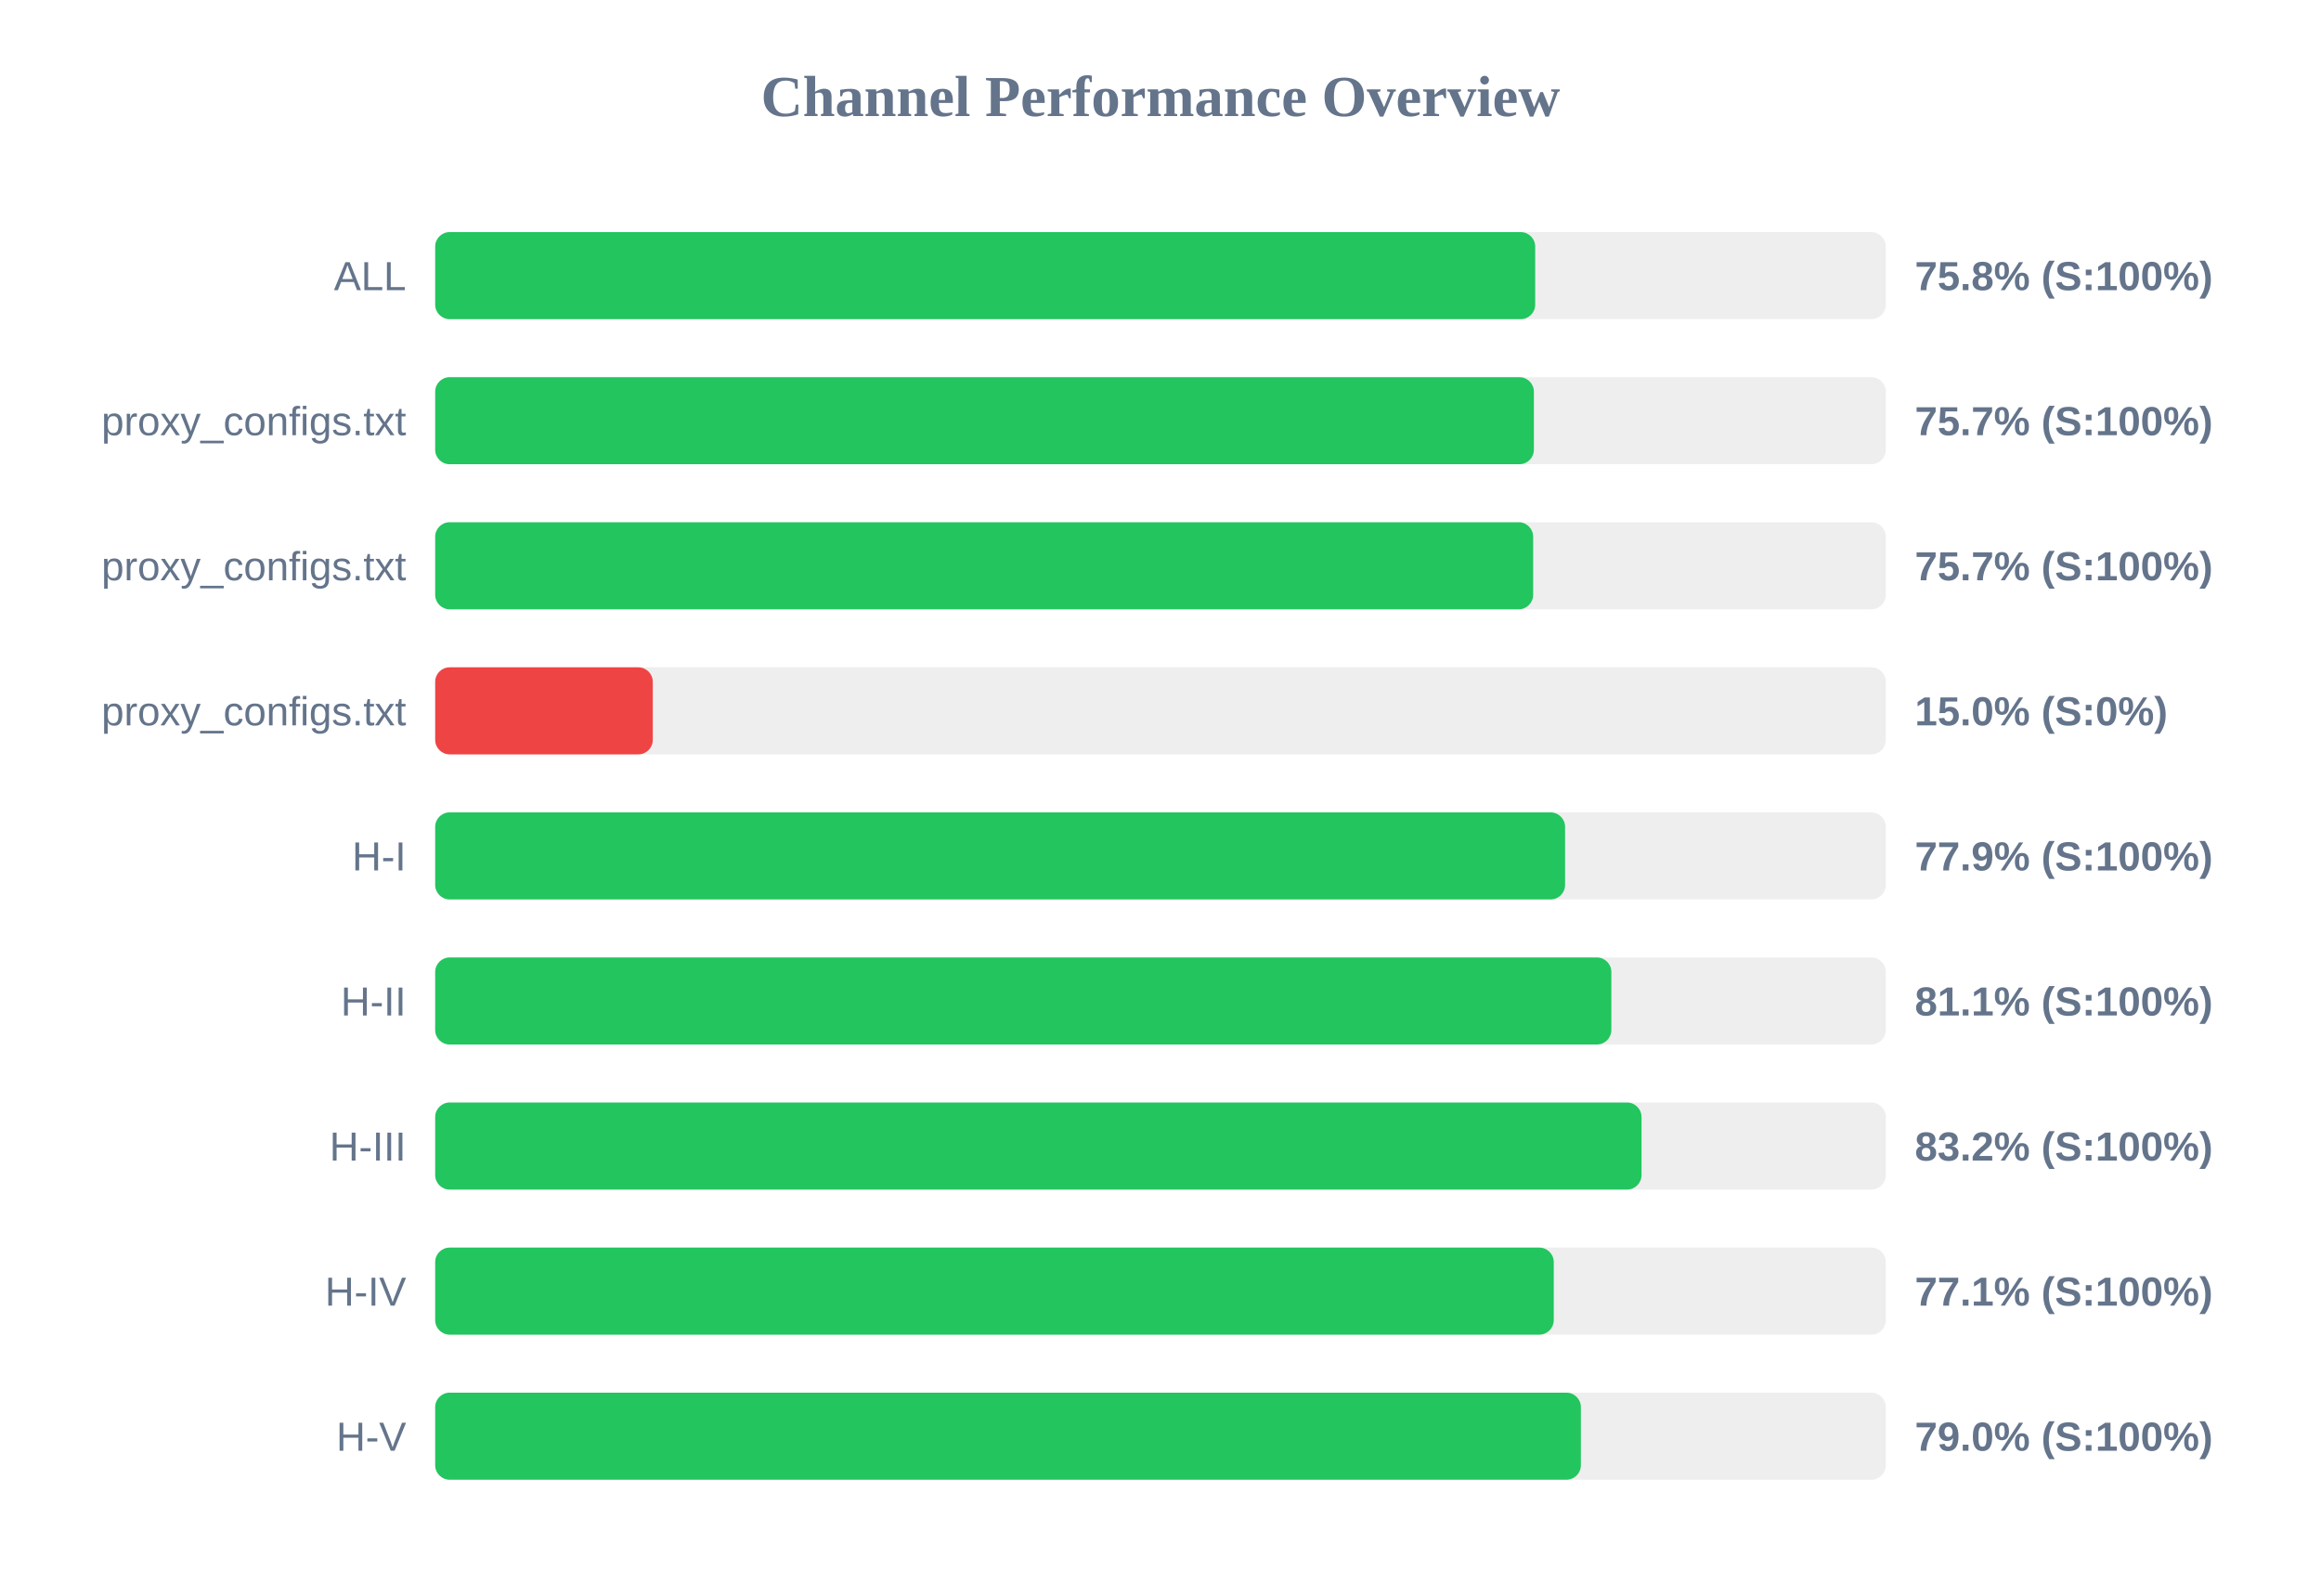
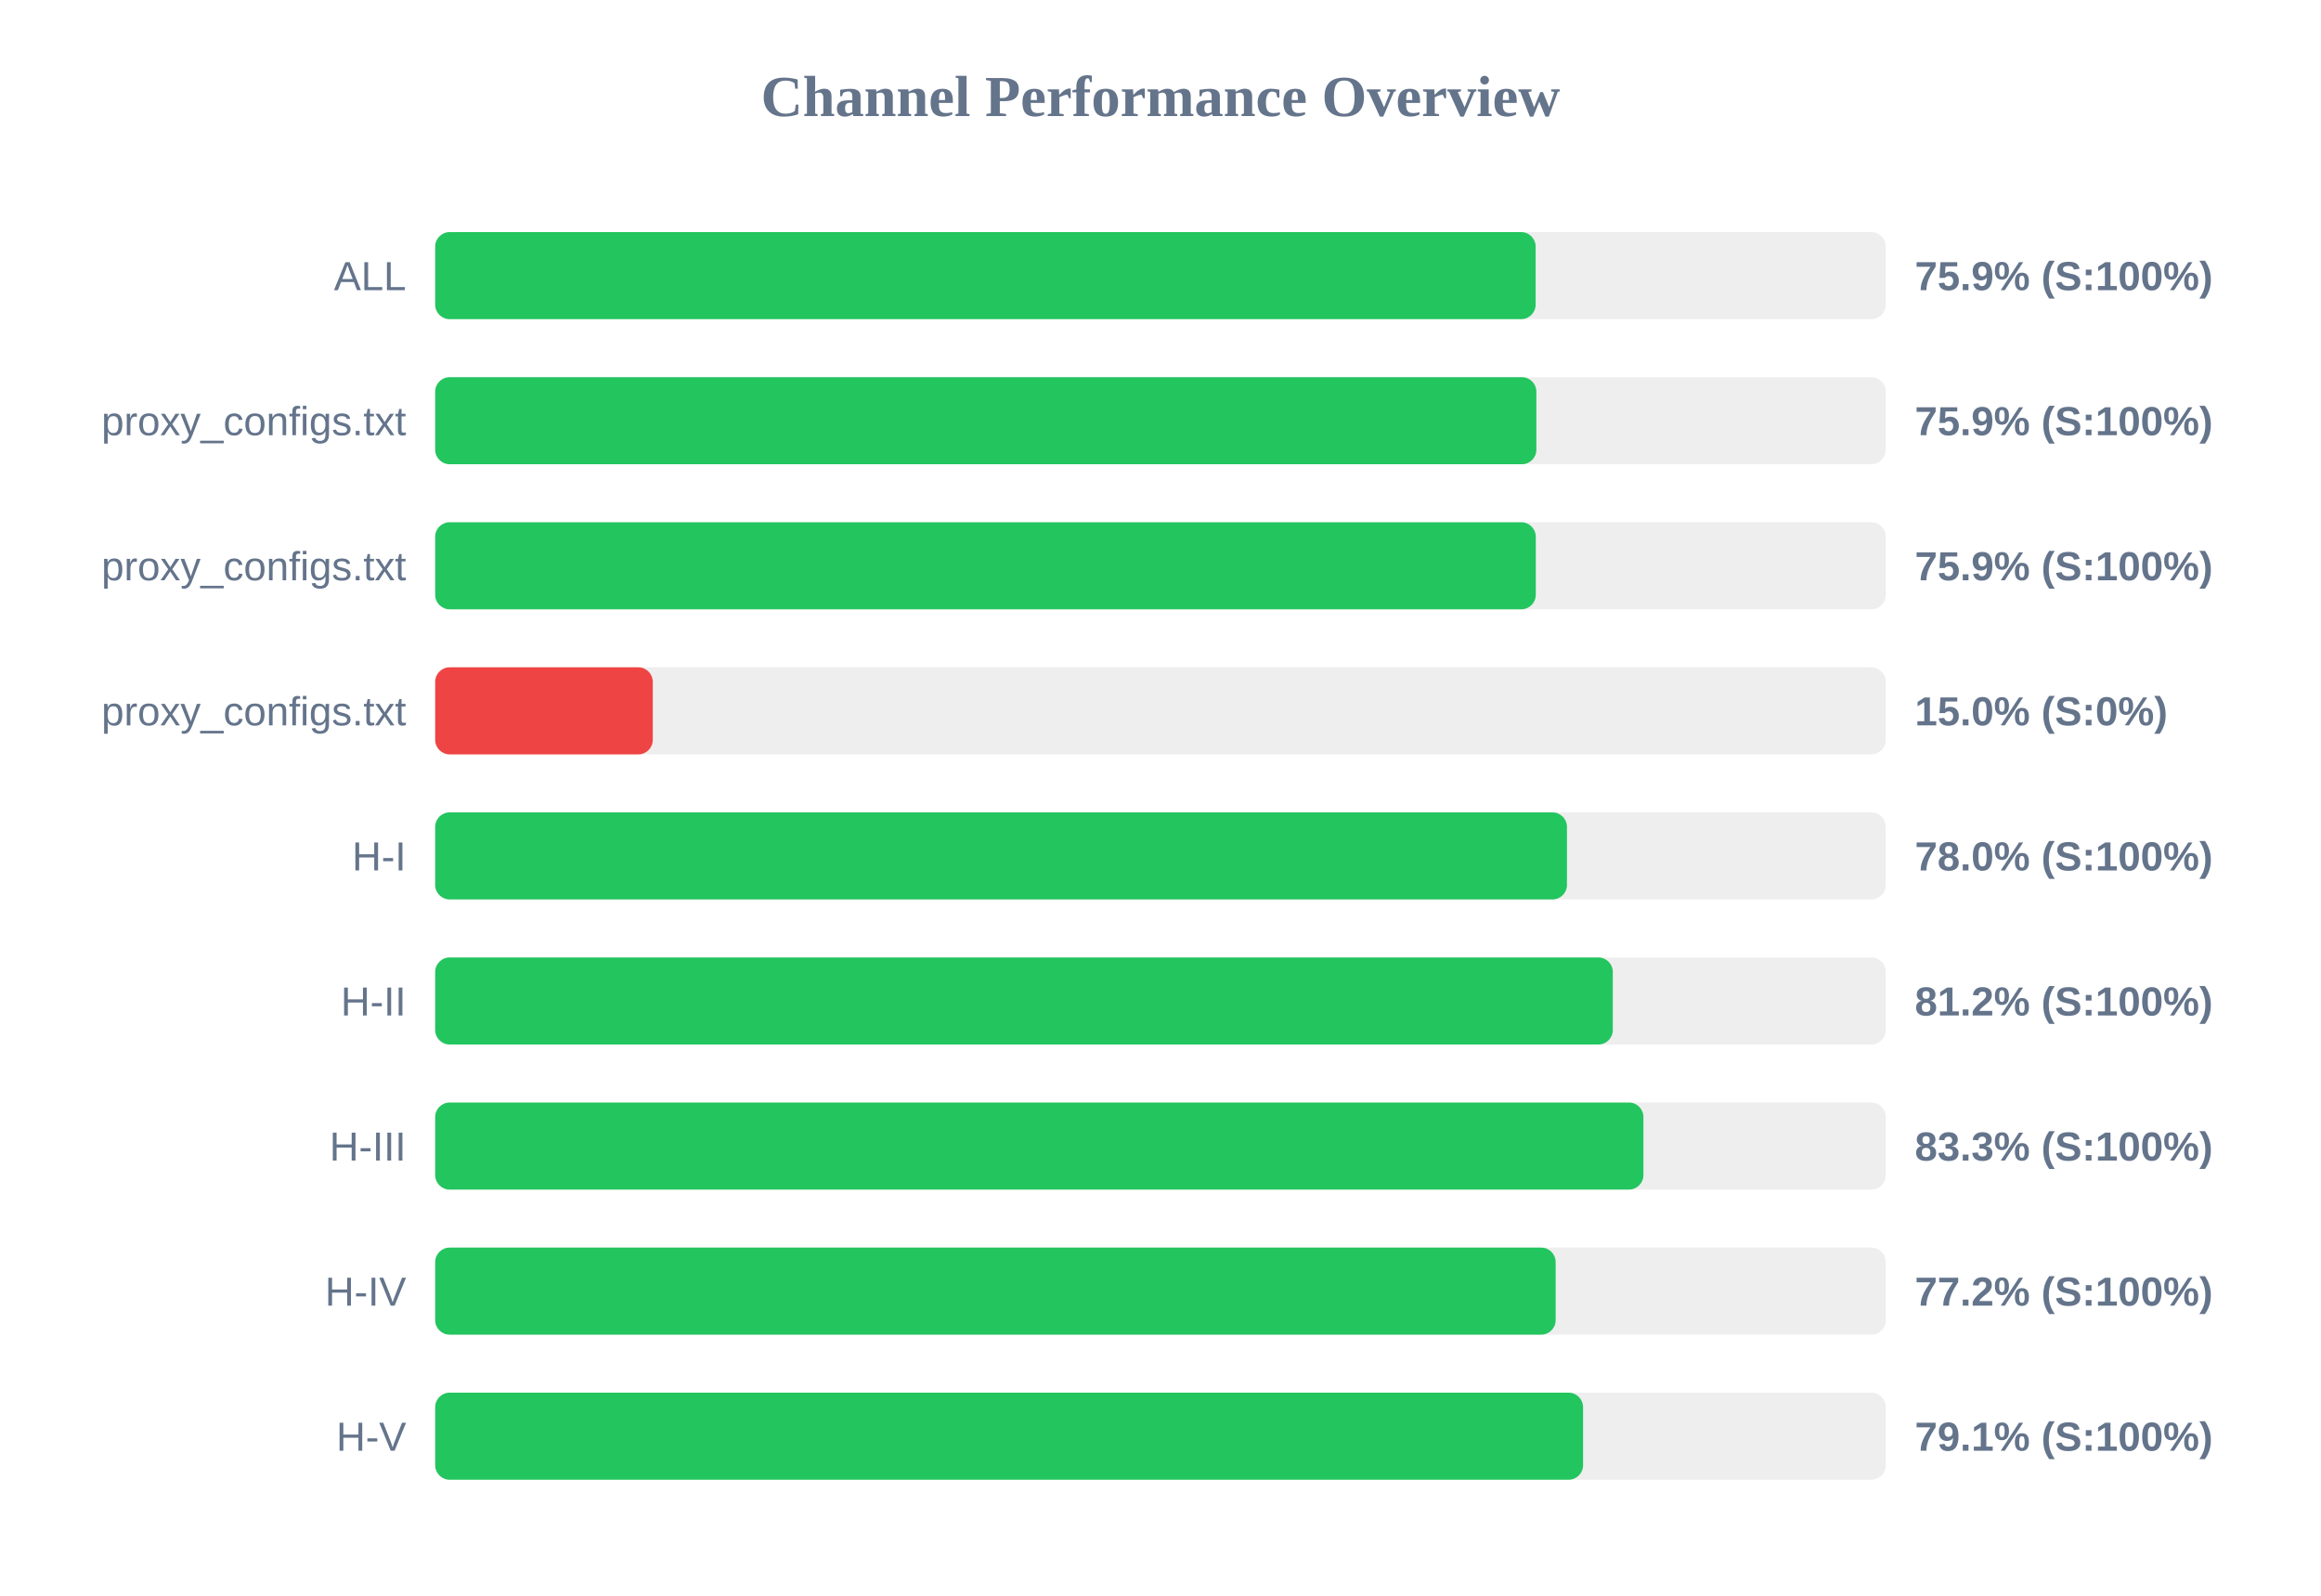
<svg xmlns="http://www.w3.org/2000/svg" width="800" height="550" version="1.1">
  <style>
        .row { font: 14px Arial; fill: #64748b; }
        .score { font: bold 14px Arial; fill: #64748b; }
    </style>
  <text x="400" y="40" text-anchor="middle" font-size="20px" font-weight="bold" fill="#64748b">Channel Performance Overview</text>
  <rect x="150" y="80" width="500" height="30" fill="#eee" rx="5" />
-   <rect x="150" y="80" width="379.15" height="30" fill="#22c55e" rx="5" />
+   <rect x="150" y="80" width="379.3" height="30" fill="#22c55e" rx="5" />
  <text x="140" y="100" text-anchor="end" class="row">ALL</text>
-   <text x="660" y="100" text-anchor="start" class="score">75.8% (S:100%)</text>
+   <text x="660" y="100" text-anchor="start" class="score">75.9% (S:100%)</text>
  <rect x="150" y="130" width="500" height="30" fill="#eee" rx="5" />
-   <rect x="150" y="130" width="378.7" height="30" fill="#22c55e" rx="5" />
+   <rect x="150" y="130" width="379.55" height="30" fill="#22c55e" rx="5" />
  <text x="140" y="150" text-anchor="end" class="row">proxy_configs.txt</text>
-   <text x="660" y="150" text-anchor="start" class="score">75.7% (S:100%)</text>
+   <text x="660" y="150" text-anchor="start" class="score">75.9% (S:100%)</text>
  <rect x="150" y="180" width="500" height="30" fill="#eee" rx="5" />
-   <rect x="150" y="180" width="378.45" height="30" fill="#22c55e" rx="5" />
+   <rect x="150" y="180" width="379.35" height="30" fill="#22c55e" rx="5" />
  <text x="140" y="200" text-anchor="end" class="row">proxy_configs.txt</text>
-   <text x="660" y="200" text-anchor="start" class="score">75.7% (S:100%)</text>
+   <text x="660" y="200" text-anchor="start" class="score">75.9% (S:100%)</text>
  <rect x="150" y="230" width="500" height="30" fill="#eee" rx="5" />
  <rect x="150" y="230" width="75.0" height="30" fill="#ef4444" rx="5" />
  <text x="140" y="250" text-anchor="end" class="row">proxy_configs.txt</text>
  <text x="660" y="250" text-anchor="start" class="score">15.0% (S:0%)</text>
  <rect x="150" y="280" width="500" height="30" fill="#eee" rx="5" />
-   <rect x="150" y="280" width="389.45" height="30" fill="#22c55e" rx="5" />
+   <rect x="150" y="280" width="390.1" height="30" fill="#22c55e" rx="5" />
  <text x="140" y="300" text-anchor="end" class="row">H-I</text>
-   <text x="660" y="300" text-anchor="start" class="score">77.9% (S:100%)</text>
+   <text x="660" y="300" text-anchor="start" class="score">78.0% (S:100%)</text>
  <rect x="150" y="330" width="500" height="30" fill="#eee" rx="5" />
-   <rect x="150" y="330" width="405.4" height="30" fill="#22c55e" rx="5" />
+   <rect x="150" y="330" width="405.9" height="30" fill="#22c55e" rx="5" />
  <text x="140" y="350" text-anchor="end" class="row">H-II</text>
-   <text x="660" y="350" text-anchor="start" class="score">81.1% (S:100%)</text>
+   <text x="660" y="350" text-anchor="start" class="score">81.2% (S:100%)</text>
  <rect x="150" y="380" width="500" height="30" fill="#eee" rx="5" />
-   <rect x="150" y="380" width="415.8" height="30" fill="#22c55e" rx="5" />
+   <rect x="150" y="380" width="416.45" height="30" fill="#22c55e" rx="5" />
  <text x="140" y="400" text-anchor="end" class="row">H-III</text>
-   <text x="660" y="400" text-anchor="start" class="score">83.2% (S:100%)</text>
+   <text x="660" y="400" text-anchor="start" class="score">83.3% (S:100%)</text>
  <rect x="150" y="430" width="500" height="30" fill="#eee" rx="5" />
-   <rect x="150" y="430" width="385.55" height="30" fill="#22c55e" rx="5" />
+   <rect x="150" y="430" width="386.2" height="30" fill="#22c55e" rx="5" />
  <text x="140" y="450" text-anchor="end" class="row">H-IV</text>
-   <text x="660" y="450" text-anchor="start" class="score">77.1% (S:100%)</text>
+   <text x="660" y="450" text-anchor="start" class="score">77.2% (S:100%)</text>
  <rect x="150" y="480" width="500" height="30" fill="#eee" rx="5" />
-   <rect x="150" y="480" width="394.9" height="30" fill="#22c55e" rx="5" />
+   <rect x="150" y="480" width="395.65" height="30" fill="#22c55e" rx="5" />
  <text x="140" y="500" text-anchor="end" class="row">H-V</text>
-   <text x="660" y="500" text-anchor="start" class="score">79.0% (S:100%)</text>
+   <text x="660" y="500" text-anchor="start" class="score">79.1% (S:100%)</text>
</svg>
